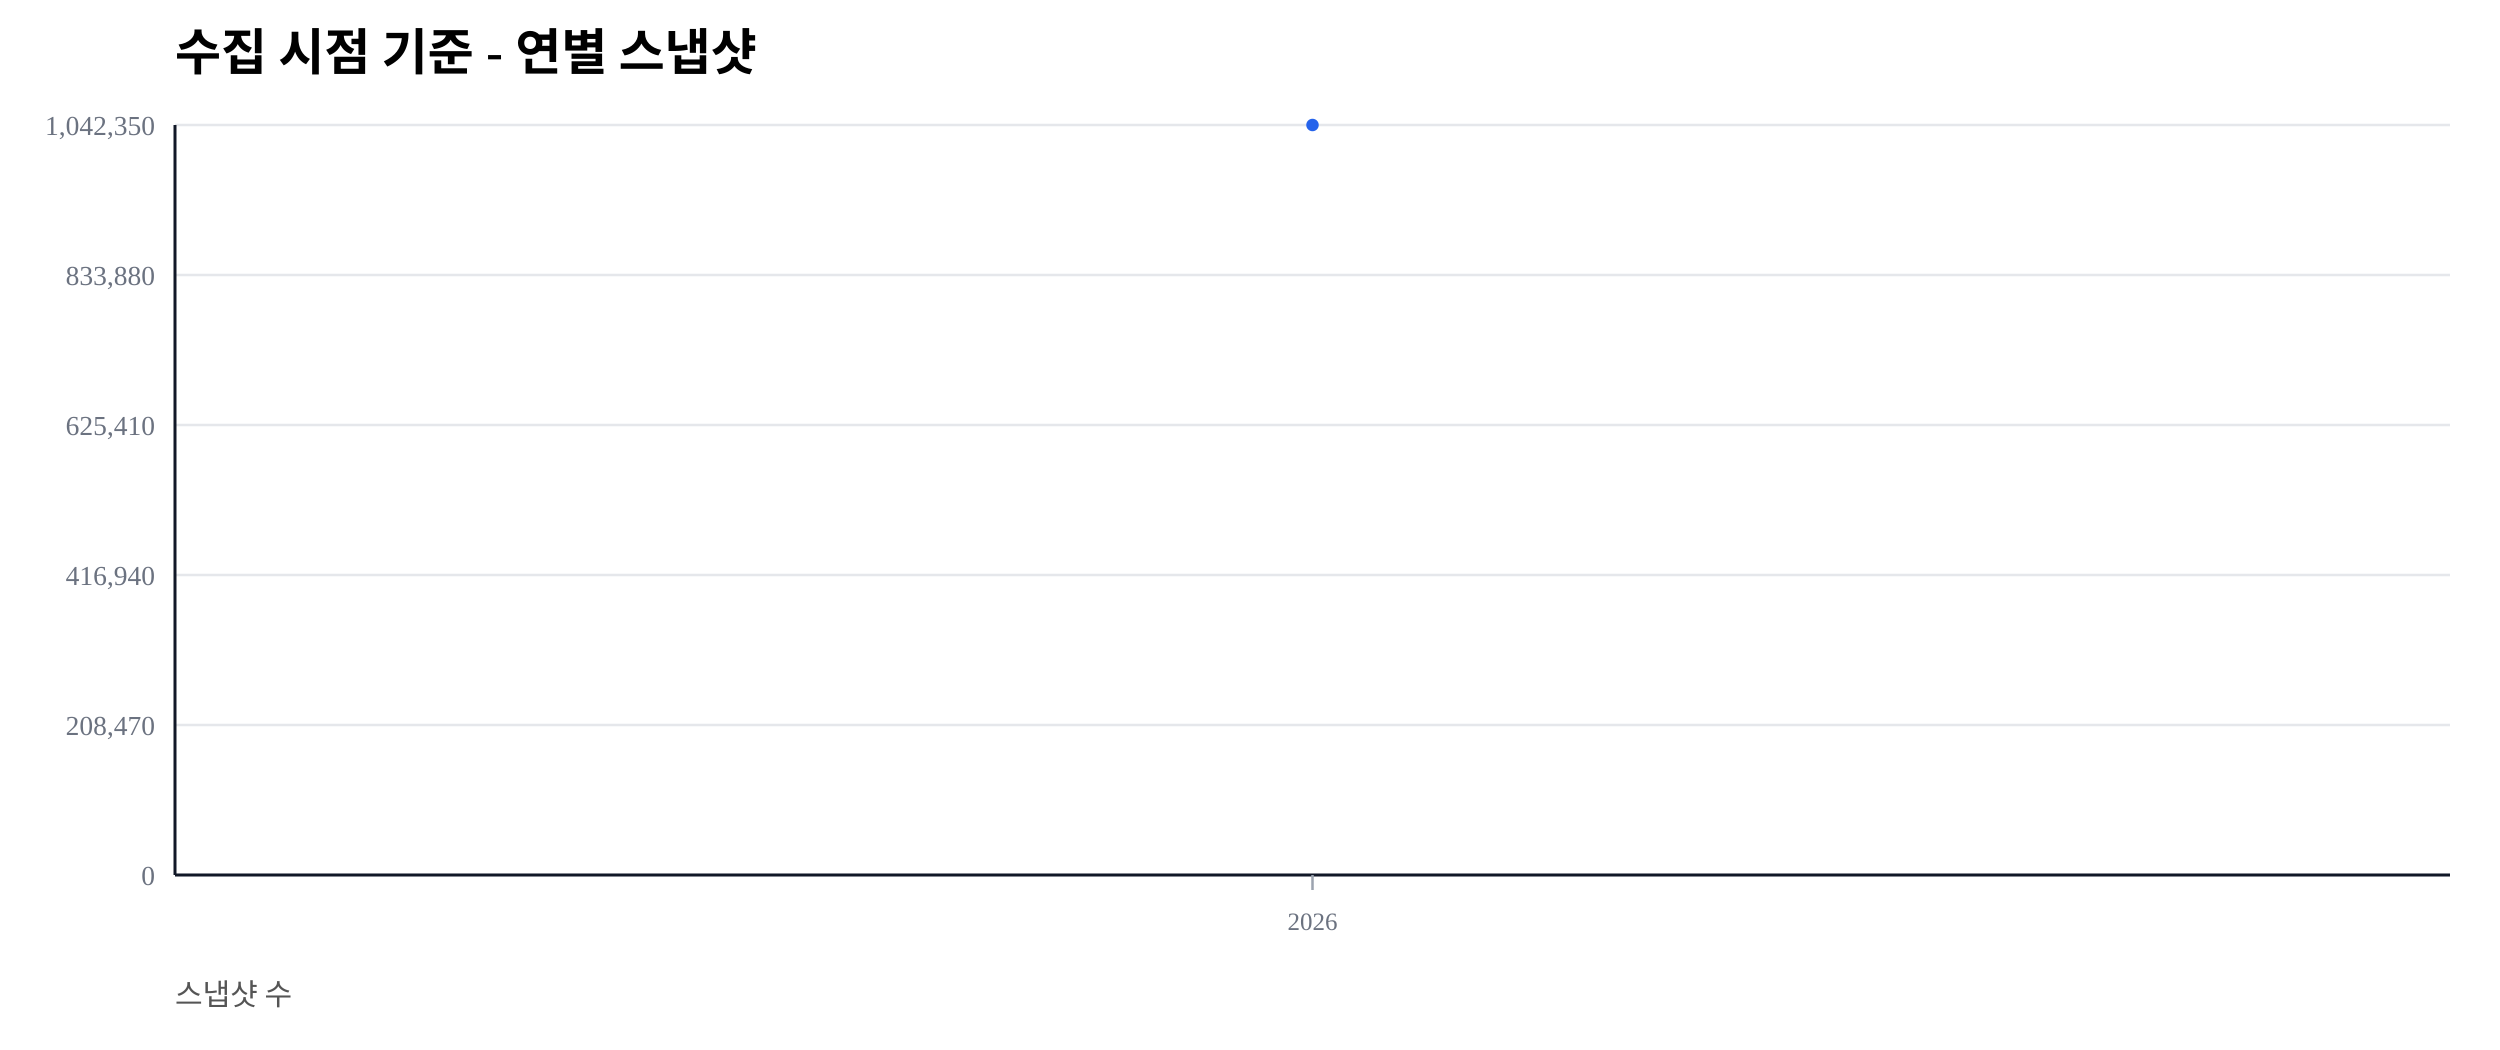
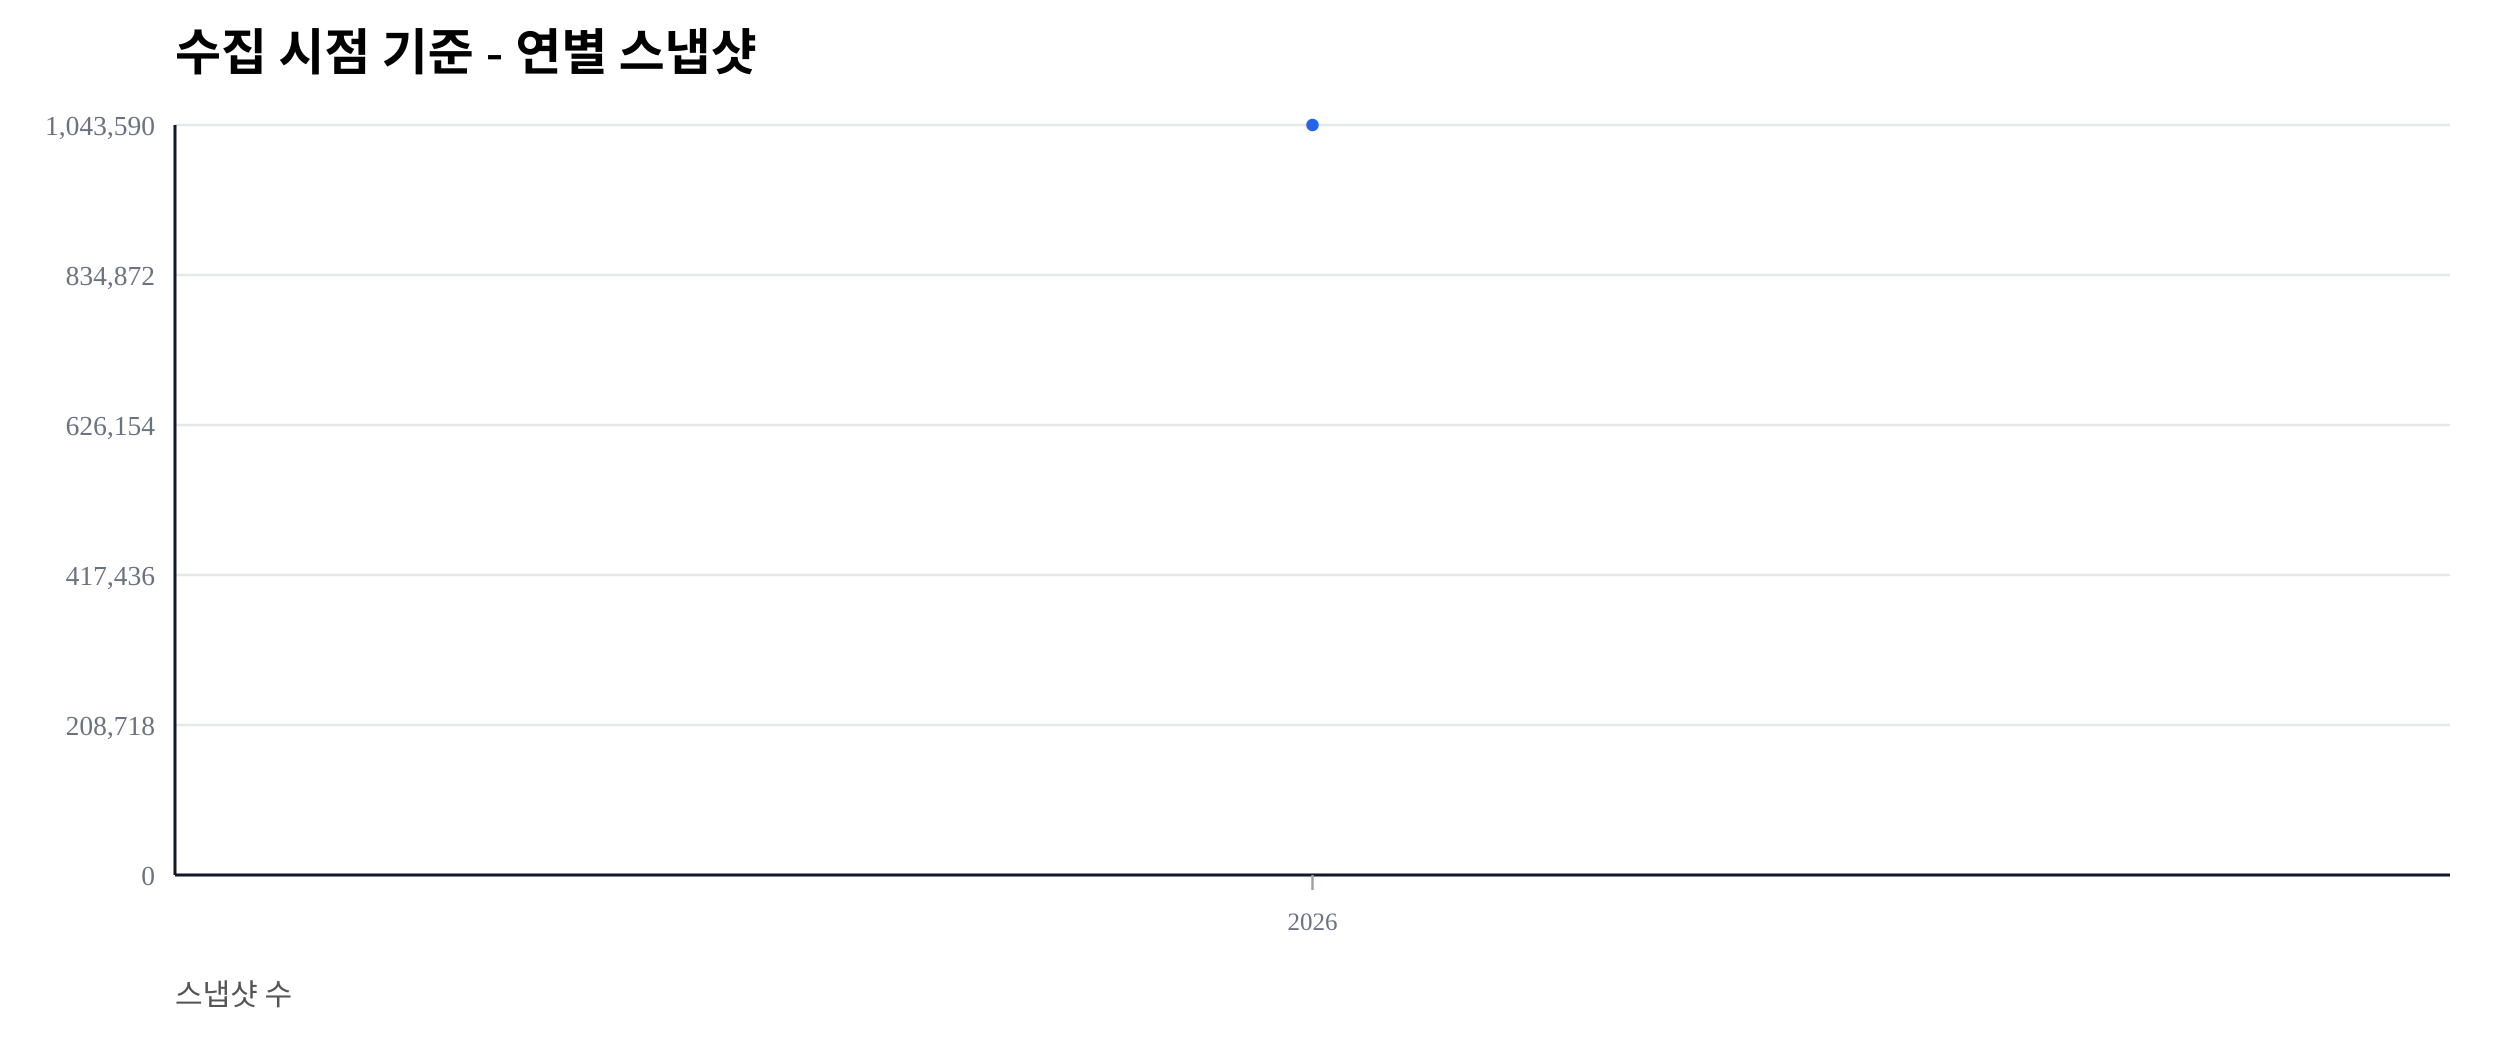
<svg xmlns="http://www.w3.org/2000/svg" width="1000" height="420" viewBox="0 0 1000 420">
  <rect width="100%" height="100%" fill="#ffffff" />
  <text x="70" y="28" font-size="20" font-weight="600">수집 시점 기준 - 연별 스냅샷</text>
  <text x="70" y="402" font-size="12" fill="#555">스냅샷 수</text>
  <line x1="70" y1="350.00" x2="980" y2="350.00" stroke="#e5e7eb" stroke-width="1" />
  <text x="62" y="354.00" font-size="11" fill="#6b7280" text-anchor="end">0</text>
  <line x1="70" y1="290.00" x2="980" y2="290.00" stroke="#e5e7eb" stroke-width="1" />
-   <text x="62" y="294.00" font-size="11" fill="#6b7280" text-anchor="end">208,470</text>
+   <text x="62" y="294.00" font-size="11" fill="#6b7280" text-anchor="end">208,718</text>
  <line x1="70" y1="230.00" x2="980" y2="230.00" stroke="#e5e7eb" stroke-width="1" />
-   <text x="62" y="234.00" font-size="11" fill="#6b7280" text-anchor="end">416,940</text>
+   <text x="62" y="234.00" font-size="11" fill="#6b7280" text-anchor="end">417,436</text>
  <line x1="70" y1="170.00" x2="980" y2="170.00" stroke="#e5e7eb" stroke-width="1" />
-   <text x="62" y="174.00" font-size="11" fill="#6b7280" text-anchor="end">625,410</text>
+   <text x="62" y="174.00" font-size="11" fill="#6b7280" text-anchor="end">626,154</text>
  <line x1="70" y1="110.00" x2="980" y2="110.00" stroke="#e5e7eb" stroke-width="1" />
-   <text x="62" y="114.00" font-size="11" fill="#6b7280" text-anchor="end">833,880</text>
+   <text x="62" y="114.00" font-size="11" fill="#6b7280" text-anchor="end">834,872</text>
  <line x1="70" y1="50.00" x2="980" y2="50.00" stroke="#e5e7eb" stroke-width="1" />
-   <text x="62" y="54.00" font-size="11" fill="#6b7280" text-anchor="end">1,042,350</text>
+   <text x="62" y="54.00" font-size="11" fill="#6b7280" text-anchor="end">1,043,590</text>
  <line x1="70" y1="350" x2="980" y2="350" stroke="#111827" stroke-width="1.2" />
  <line x1="70" y1="50" x2="70" y2="350" stroke="#111827" stroke-width="1.2" />
  <line x1="525.00" y1="350" x2="525.00" y2="356" stroke="#9ca3af" stroke-width="1" />
  <text x="525.00" y="372" font-size="10" fill="#6b7280" text-anchor="middle">2026</text>
  <polyline fill="none" stroke="#2563eb" stroke-width="2.5" points="525.00,50.00" />
  <circle cx="525.00" cy="50.00" r="2.5" fill="#2563eb" />
</svg>
